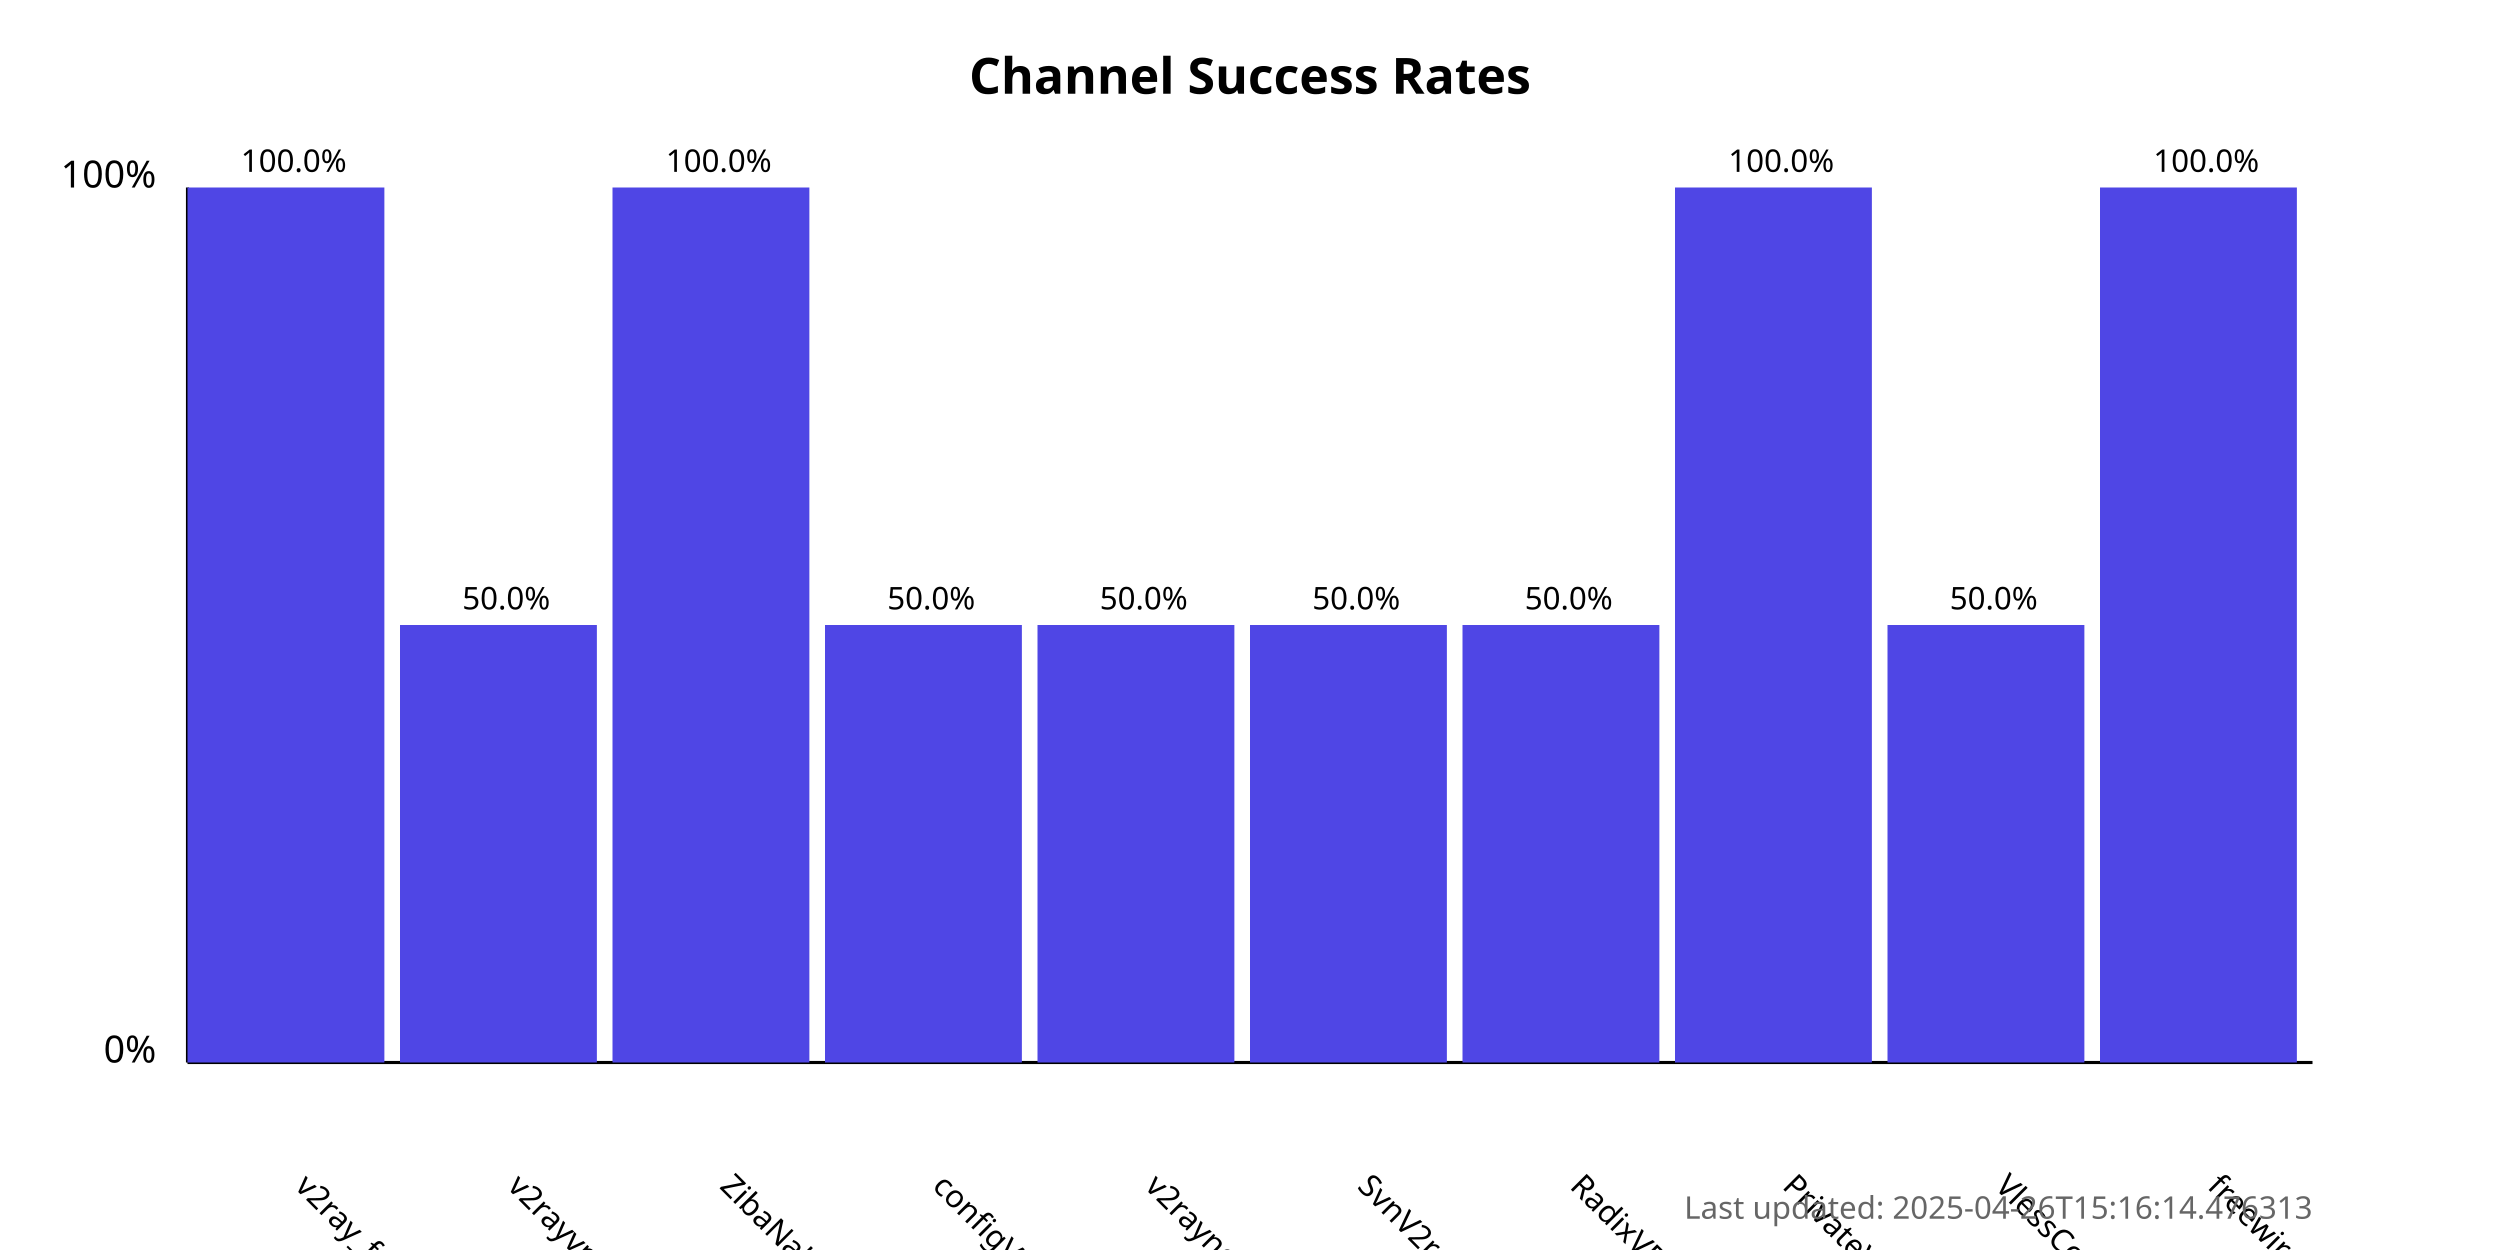
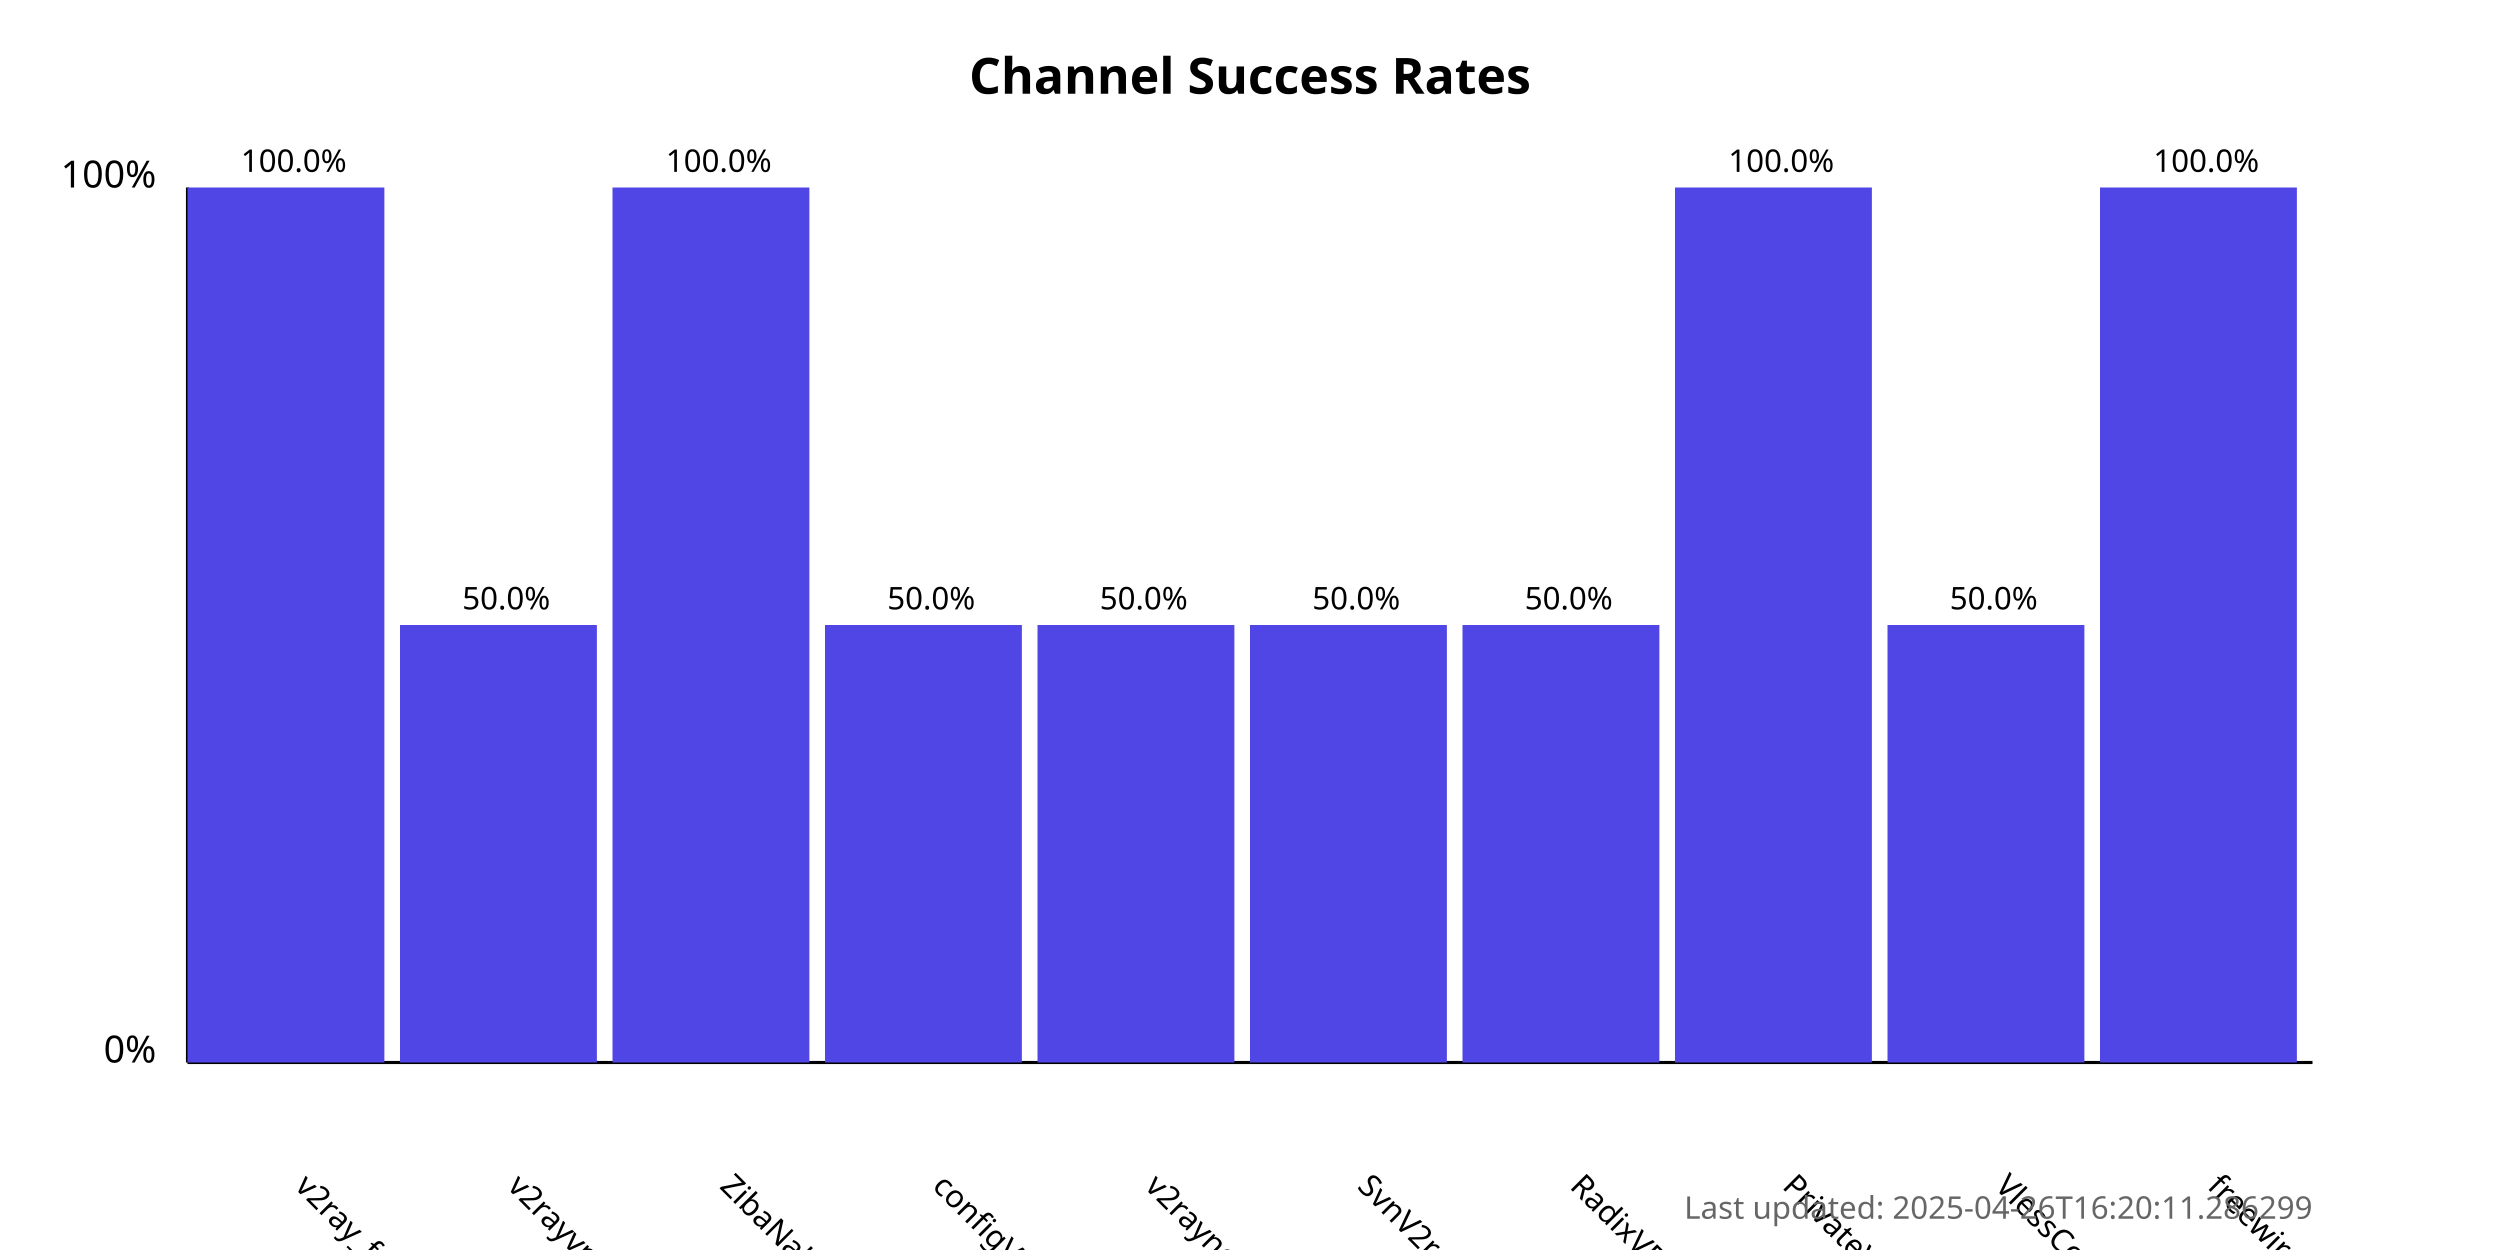
<svg xmlns="http://www.w3.org/2000/svg" width="800" height="400">
  <style>
            .chart-title { font: bold 16px sans-serif; }
            .axis-label { font: 12px sans-serif; }
            .tick-label { font: 10px sans-serif; }
            .bar { fill: #4f46e5; }
            .bar:hover { fill: #6366f1; }
            .timestamp { font: 10px sans-serif; fill: #666; }
        </style>
  <text x="400.0" y="30" text-anchor="middle" class="chart-title">
            Channel Success Rates
        </text>
  <line x1="60" y1="340" x2="60" y2="60" stroke="black" stroke-width="1" />
  <line x1="60" y1="340" x2="740" y2="340" stroke="black" stroke-width="1" />
  <text x="50" y="340" text-anchor="end" class="axis-label">0%</text>
  <text x="50" y="60" text-anchor="end" class="axis-label">100%</text>
  <g>
    <rect x="60" y="60.0" width="63.0" height="280.0" class="bar" />
    <text x="94.0" y="380" transform="rotate(45, 94.0, 380)" text-anchor="start" class="tick-label">
                v2ray_free_conf
            </text>
    <text x="94.0" y="55.0" text-anchor="middle" class="tick-label">
                100.0%
            </text>
  </g>
  <g>
    <rect x="128.0" y="200.0" width="63.0" height="140.0" class="bar" />
    <text x="162.0" y="380" transform="rotate(45, 162.0, 380)" text-anchor="start" class="tick-label">
                v2rayvpno
            </text>
    <text x="162.0" y="195.0" text-anchor="middle" class="tick-label">
                50.0%
            </text>
  </g>
  <g>
    <rect x="196.0" y="60.0" width="63.0" height="280.0" class="bar" />
    <text x="230.0" y="380" transform="rotate(45, 230.0, 380)" text-anchor="start" class="tick-label">
                ZibaNabz
            </text>
    <text x="230.0" y="55.0" text-anchor="middle" class="tick-label">
                100.0%
            </text>
  </g>
  <g>
    <rect x="264.0" y="200.0" width="63.0" height="140.0" class="bar" />
    <text x="298.0" y="380" transform="rotate(45, 298.0, 380)" text-anchor="start" class="tick-label">
                configV2rayForFree
            </text>
    <text x="298.0" y="195.0" text-anchor="middle" class="tick-label">
                50.0%
            </text>
  </g>
  <g>
    <rect x="332.0" y="200.0" width="63.0" height="140.0" class="bar" />
    <text x="366.0" y="380" transform="rotate(45, 366.0, 380)" text-anchor="start" class="tick-label">
                v2rayngvpn
            </text>
    <text x="366.0" y="195.0" text-anchor="middle" class="tick-label">
                50.0%
            </text>
  </g>
  <g>
    <rect x="400.0" y="200.0" width="63.0" height="140.0" class="bar" />
    <text x="434.0" y="380" transform="rotate(45, 434.0, 380)" text-anchor="start" class="tick-label">
                SvnV2ray
            </text>
    <text x="434.0" y="195.0" text-anchor="middle" class="tick-label">
                50.0%
            </text>
  </g>
  <g>
    <rect x="468.0" y="200.0" width="63.0" height="140.0" class="bar" />
    <text x="502.0" y="380" transform="rotate(45, 502.0, 380)" text-anchor="start" class="tick-label">
                RadixVPN
            </text>
    <text x="502.0" y="195.0" text-anchor="middle" class="tick-label">
                50.0%
            </text>
  </g>
  <g>
    <rect x="536.0" y="60.0" width="63.0" height="280.0" class="bar" />
    <text x="570.0" y="380" transform="rotate(45, 570.0, 380)" text-anchor="start" class="tick-label">
                PrivateVPNs
            </text>
    <text x="570.0" y="55.0" text-anchor="middle" class="tick-label">
                100.0%
            </text>
  </g>
  <g>
    <rect x="604.0" y="200.0" width="63.0" height="140.0" class="bar" />
    <text x="638.0" y="380" transform="rotate(45, 638.0, 380)" text-anchor="start" class="tick-label">
                VlessConfig
            </text>
    <text x="638.0" y="195.0" text-anchor="middle" class="tick-label">
                50.0%
            </text>
  </g>
  <g>
    <rect x="672.0" y="60.0" width="63.0" height="280.0" class="bar" />
    <text x="706.0" y="380" transform="rotate(45, 706.0, 380)" text-anchor="start" class="tick-label">
                freewireguard
            </text>
    <text x="706.0" y="55.0" text-anchor="middle" class="tick-label">
                100.0%
            </text>
  </g>
  <text x="740" y="390" text-anchor="end" class="timestamp">
-             Last updated: 2025-04-26T15:16:14.476313
+             Last updated: 2025-04-26T16:20:11.286299
        </text>
</svg>
